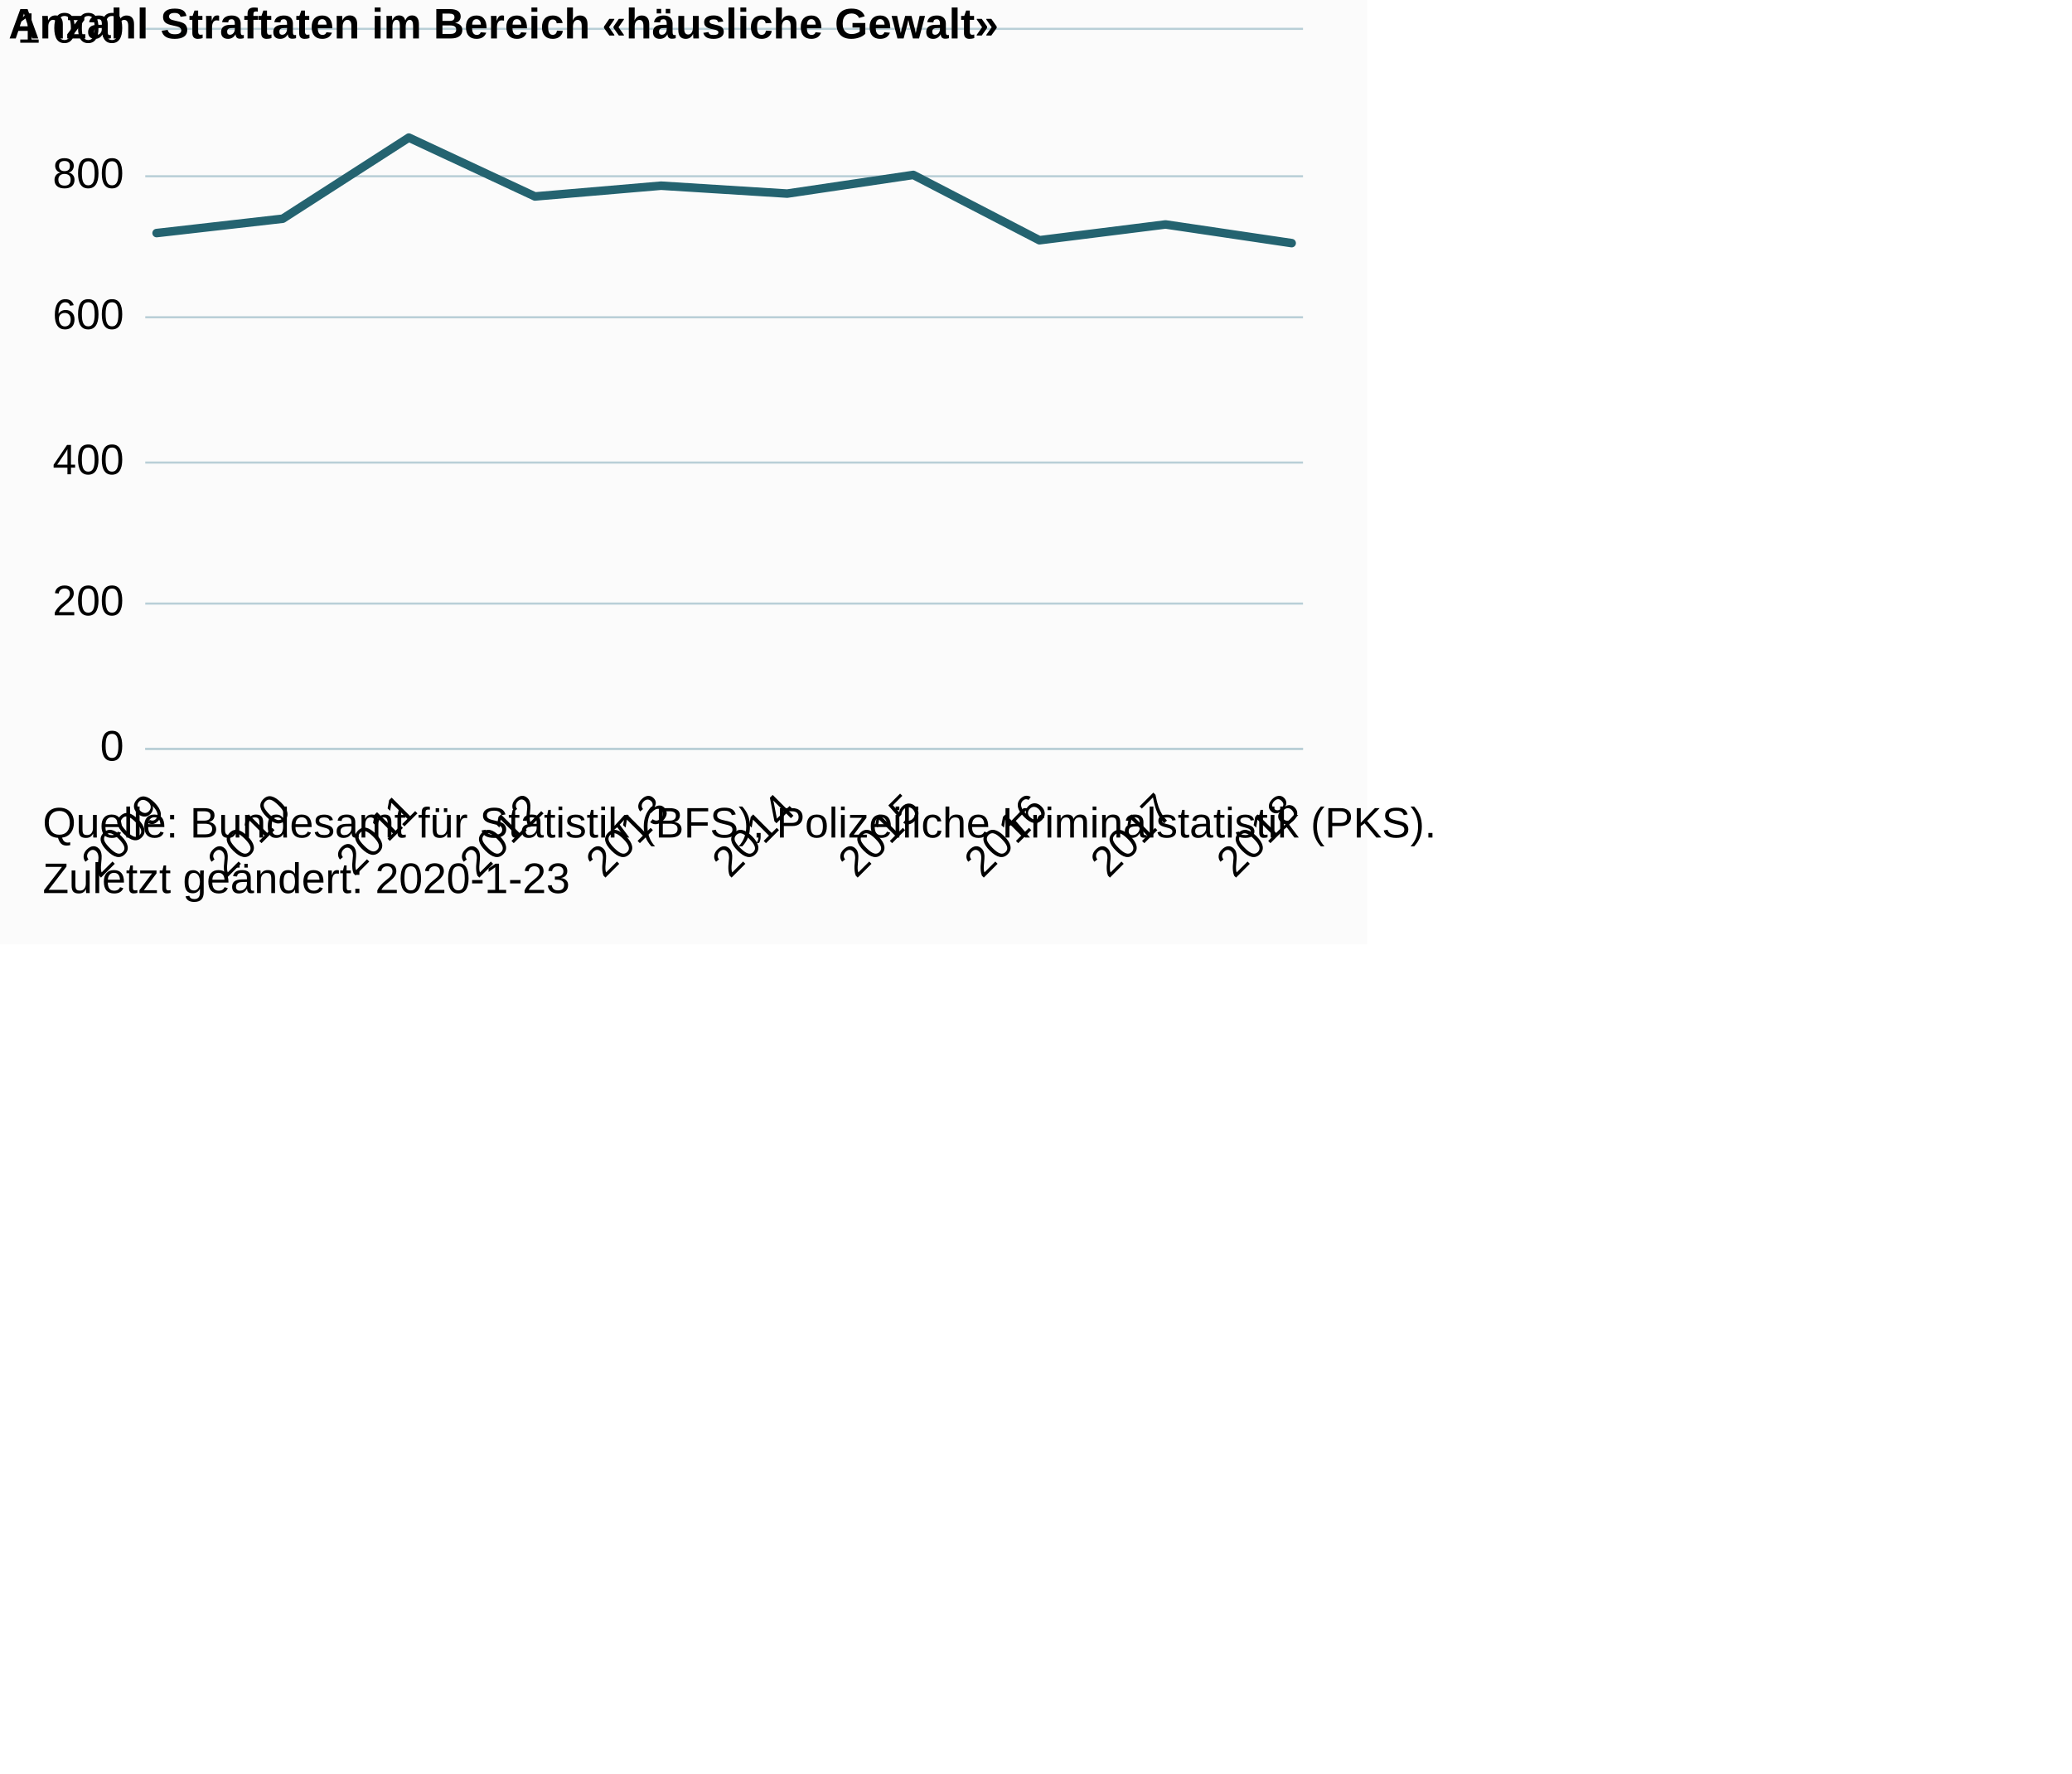
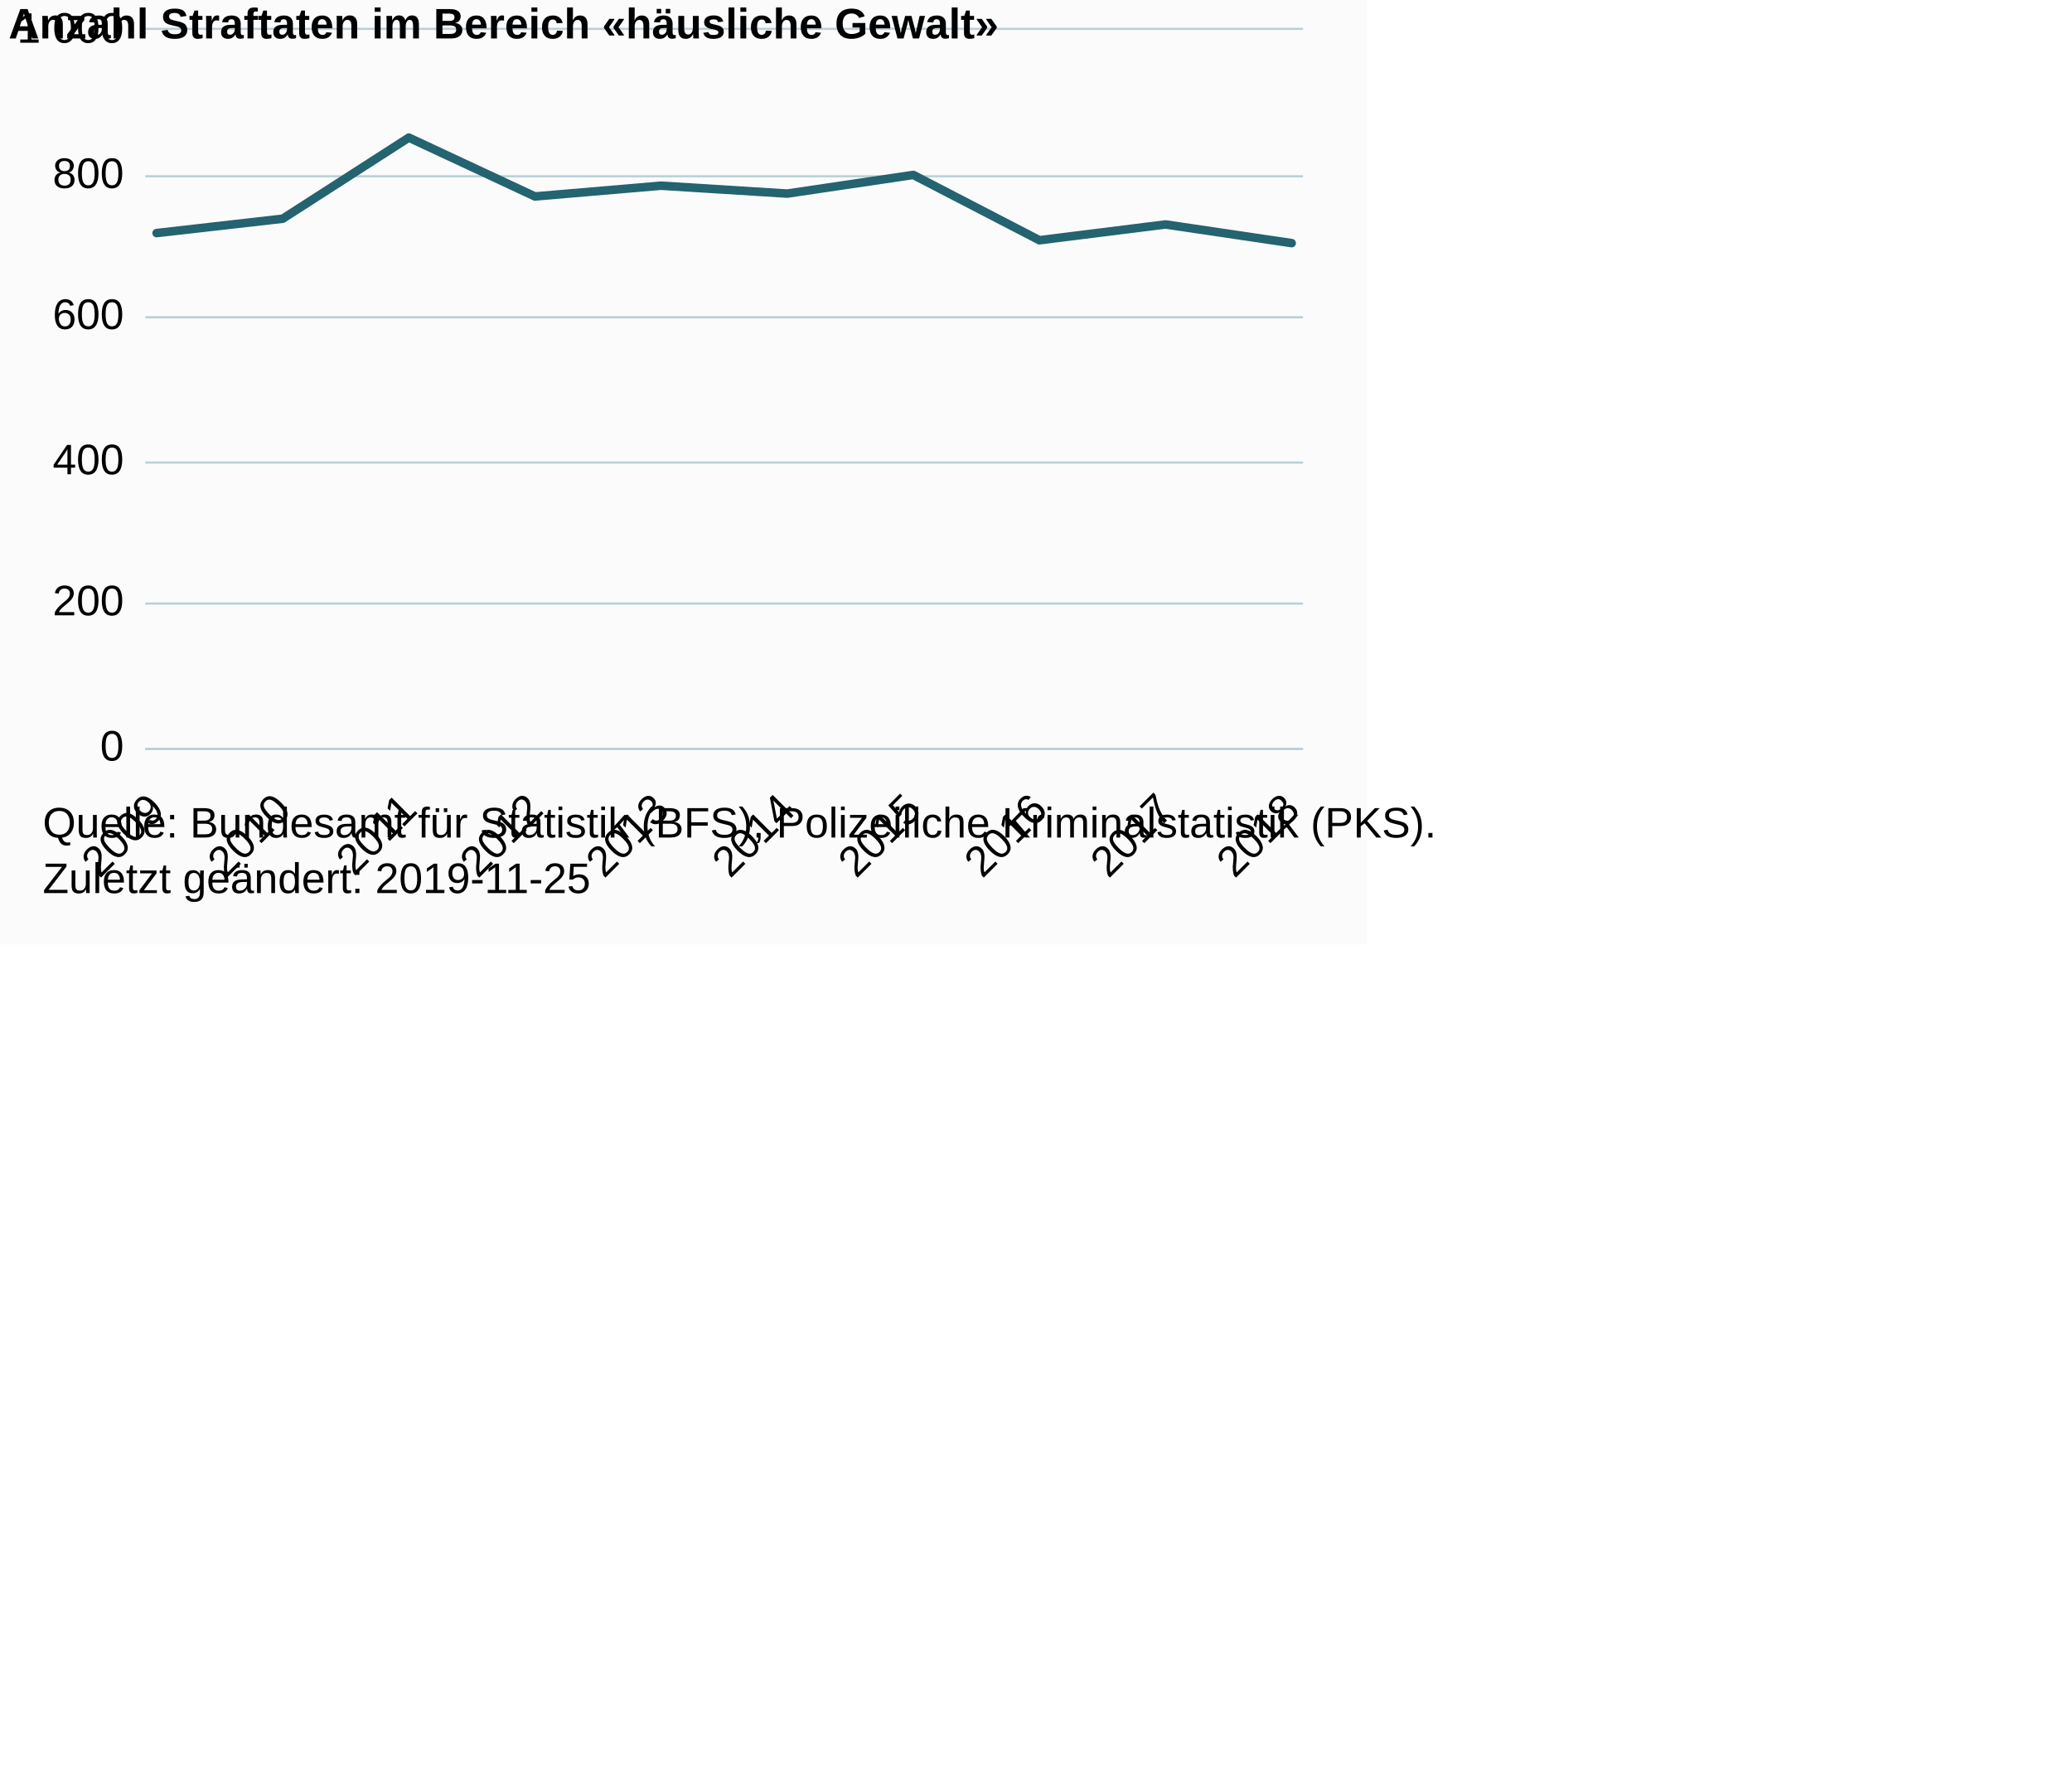
<svg xmlns="http://www.w3.org/2000/svg" version="1.1" class="highcharts-root" style="font-family:Arial;font-size:12px;" viewBox="0 0 485 415">
  <defs>
-     <clipPath id="highcharts-aksbl9l-6">
+     <clipPath id="highcharts-faxg4lp-6">
      <rect x="0" y="0" width="271" height="168" fill="none" />
    </clipPath>
-     <clipPath id="highcharts-aksbl9l-7">
+     <clipPath id="highcharts-faxg4lp-7">
      <rect x="0" y="0" width="271" height="168" fill="none" />
    </clipPath>
  </defs>
  <rect fill="#fbfbfb" class="highcharts-background" x="0" y="0" width="320" height="221" rx="0" ry="0" />
  <rect fill="none" class="highcharts-plot-background" x="34" y="7" width="271" height="168" />
  <g class="highcharts-pane-group" data-z-index="0" />
  <g class="highcharts-grid highcharts-xaxis-grid " data-z-index="1">
    <path fill="none" data-z-index="1" class="highcharts-grid-line" d="M 36.5 7 L 36.5 175" opacity="1" />
    <path fill="none" data-z-index="1" class="highcharts-grid-line" d="M 65.5 7 L 65.5 175" opacity="1" />
    <path fill="none" data-z-index="1" class="highcharts-grid-line" d="M 95.5 7 L 95.5 175" opacity="1" />
    <path fill="none" data-z-index="1" class="highcharts-grid-line" d="M 124.5 7 L 124.5 175" opacity="1" />
    <path fill="none" data-z-index="1" class="highcharts-grid-line" d="M 154.5 7 L 154.5 175" opacity="1" />
    <path fill="none" data-z-index="1" class="highcharts-grid-line" d="M 183.5 7 L 183.5 175" opacity="1" />
    <path fill="none" data-z-index="1" class="highcharts-grid-line" d="M 213.5 7 L 213.5 175" opacity="1" />
    <path fill="none" data-z-index="1" class="highcharts-grid-line" d="M 242.5 7 L 242.5 175" opacity="1" />
    <path fill="none" data-z-index="1" class="highcharts-grid-line" d="M 272.5 7 L 272.5 175" opacity="1" />
    <path fill="none" data-z-index="1" class="highcharts-grid-line" d="M 301.5 7 L 301.5 175" opacity="1" />
  </g>
  <g class="highcharts-grid highcharts-yaxis-grid " data-z-index="1">
    <path fill="none" stroke="#B9CFD7" stroke-width="0.5" data-z-index="1" class="highcharts-grid-line" d="M 34 175.25 L 305 175.25" opacity="1" />
    <path fill="none" stroke="#B9CFD7" stroke-width="0.5" data-z-index="1" class="highcharts-grid-line" d="M 34 141.25 L 305 141.25" opacity="1" />
    <path fill="none" stroke="#B9CFD7" stroke-width="0.5" data-z-index="1" class="highcharts-grid-line" d="M 34 108.25 L 305 108.25" opacity="1" />
    <path fill="none" stroke="#B9CFD7" stroke-width="0.5" data-z-index="1" class="highcharts-grid-line" d="M 34 74.25 L 305 74.25" opacity="1" />
    <path fill="none" stroke="#B9CFD7" stroke-width="0.5" data-z-index="1" class="highcharts-grid-line" d="M 34 41.25 L 305 41.25" opacity="1" />
    <path fill="none" stroke="#B9CFD7" stroke-width="0.5" data-z-index="1" class="highcharts-grid-line" d="M 34 6.75 L 305 6.75" opacity="1" />
  </g>
  <rect fill="none" class="highcharts-plot-border" data-z-index="1" x="34" y="7" width="271" height="168" />
  <g class="highcharts-axis highcharts-xaxis " data-z-index="2">
    <path fill="none" class="highcharts-axis-line" stroke="#B9CFD7" stroke-width="0.5" data-z-index="7" d="M 34 175.25 L 305 175.25" />
  </g>
  <g class="highcharts-axis highcharts-yaxis " data-z-index="2">
    <path fill="none" class="highcharts-axis-line" data-z-index="7" d="M 34 7 L 34 175" />
  </g>
  <g class="highcharts-series-group" data-z-index="3">
-     <g data-z-index="0.1" class="highcharts-series highcharts-series-0 highcharts-line-series " transform="translate(34,7) scale(1 1)" clip-path="url(#highcharts-aksbl9l-7)">
+     <g data-z-index="0.1" class="highcharts-series highcharts-series-0 highcharts-line-series " transform="translate(34,7) scale(1 1)" clip-path="url(#highcharts-faxg4lp-7)">
      <path fill="none" d="M 2.657 47.544 L 32.178 44.184 L 61.698 25.2 L 91.219 38.976 L 120.74 36.456 L 150.26 38.304 L 179.781 33.936 L 209.302 49.224 L 238.822 45.528 L 268.343 49.896" class="highcharts-graph" data-z-index="1" stroke="#246370" stroke-width="2" stroke-linejoin="round" stroke-linecap="round" />
    </g>
    <g data-z-index="0.1" class="highcharts-markers highcharts-series-0 highcharts-line-series " transform="translate(34,7) scale(1 1)" clip-path="none" />
  </g>
  <text x="2" text-anchor="start" class="highcharts-title" data-z-index="4" style="color:#000000;font-size:10px;font-weight:bold;fill:#000000;" y="9">
    <tspan>Anzahl Straftaten im Bereich «häusliche Gewalt»</tspan>
  </text>
  <text x="2" text-anchor="start" class="highcharts-subtitle" data-z-index="4" style="color:#000000;font-size:10px;font-weight:normal;font-family:Arial;fill:#000000;" y="26" />
  <g class="highcharts-axis-labels highcharts-xaxis-labels " data-z-index="7">
    <text x="39.014" style="color:#000000;cursor:default;font-size:10px;white-space:nowrap;fill:#000000;" text-anchor="end" transform="translate(0,0) rotate(-45 39.01389 190)" y="190" opacity="1">2009</text>
    <text x="68.535" style="color:#000000;cursor:default;font-size:10px;white-space:nowrap;fill:#000000;" text-anchor="end" transform="translate(0,0) rotate(-45 68.53458 190)" y="190" opacity="1">2010</text>
    <text x="98.055" style="color:#000000;cursor:default;font-size:10px;white-space:nowrap;fill:#000000;" text-anchor="end" transform="translate(0,0) rotate(-45 98.05528 190)" y="190" opacity="1">2011</text>
    <text x="127.576" style="color:#000000;cursor:default;font-size:10px;white-space:nowrap;fill:#000000;" text-anchor="end" transform="translate(0,0) rotate(-45 127.576 190)" y="190" opacity="1">2012</text>
    <text x="157.097" style="color:#000000;cursor:default;font-size:10px;white-space:nowrap;fill:#000000;" text-anchor="end" transform="translate(0,0) rotate(-45 157.0967 190)" y="190" opacity="1">2013</text>
    <text x="186.617" style="color:#000000;cursor:default;font-size:10px;white-space:nowrap;fill:#000000;" text-anchor="end" transform="translate(0,0) rotate(-45 186.6174 190)" y="190" opacity="1">2014</text>
    <text x="216.138" style="color:#000000;cursor:default;font-size:10px;white-space:nowrap;fill:#000000;" text-anchor="end" transform="translate(0,0) rotate(-45 216.1381 190)" y="190" opacity="1">2015</text>
    <text x="245.659" style="color:#000000;cursor:default;font-size:10px;white-space:nowrap;fill:#000000;" text-anchor="end" transform="translate(0,0) rotate(-45 245.6588 190)" y="190" opacity="1">2016</text>
    <text x="275.179" style="color:#000000;cursor:default;font-size:10px;white-space:nowrap;fill:#000000;" text-anchor="end" transform="translate(0,0) rotate(-45 275.1795 190)" y="190" opacity="1">2017</text>
    <text x="304.7" style="color:#000000;cursor:default;font-size:10px;white-space:nowrap;fill:#000000;" text-anchor="end" transform="translate(0,0) rotate(-45 304.7002 190)" y="190" opacity="1">2018</text>
  </g>
  <g class="highcharts-axis-labels highcharts-yaxis-labels " data-z-index="7">
    <text x="29" style="color:#000000;cursor:default;font-size:10px;fill:#000000;" text-anchor="end" transform="translate(0,0)" y="178" opacity="1">0</text>
    <text x="29" style="color:#000000;cursor:default;font-size:10px;fill:#000000;" text-anchor="end" transform="translate(0,0)" y="144" opacity="1">200</text>
    <text x="29" style="color:#000000;cursor:default;font-size:10px;fill:#000000;" text-anchor="end" transform="translate(0,0)" y="111" opacity="1">400</text>
    <text x="29" style="color:#000000;cursor:default;font-size:10px;fill:#000000;" text-anchor="end" transform="translate(0,0)" y="77" opacity="1">600</text>
    <text x="29" style="color:#000000;cursor:default;font-size:10px;fill:#000000;" text-anchor="end" transform="translate(0,0)" y="44" opacity="1">800</text>
    <text x="29" style="color:#000000;cursor:default;font-size:10px;fill:#000000;" text-anchor="end" transform="translate(0,0)" y="10" opacity="1">
      <tspan>1 000</tspan>
    </text>
  </g>
  <text x="10" class="highcharts-credits" text-anchor="start" data-z-index="8" style="cursor:default;color:#000000;font-size:10px;fill:#000000;" y="196">
    <tspan>Quelle: Bundesamt für Statistik (BFS), Polizeiliche Kriminalstatistik (PKS).</tspan>
-     <tspan x="10" dy="13">Zuletzt geändert: 2020-1-23</tspan>
+     <tspan x="10" dy="13">Zuletzt geändert: 2019-11-25</tspan>
  </text>
</svg>
